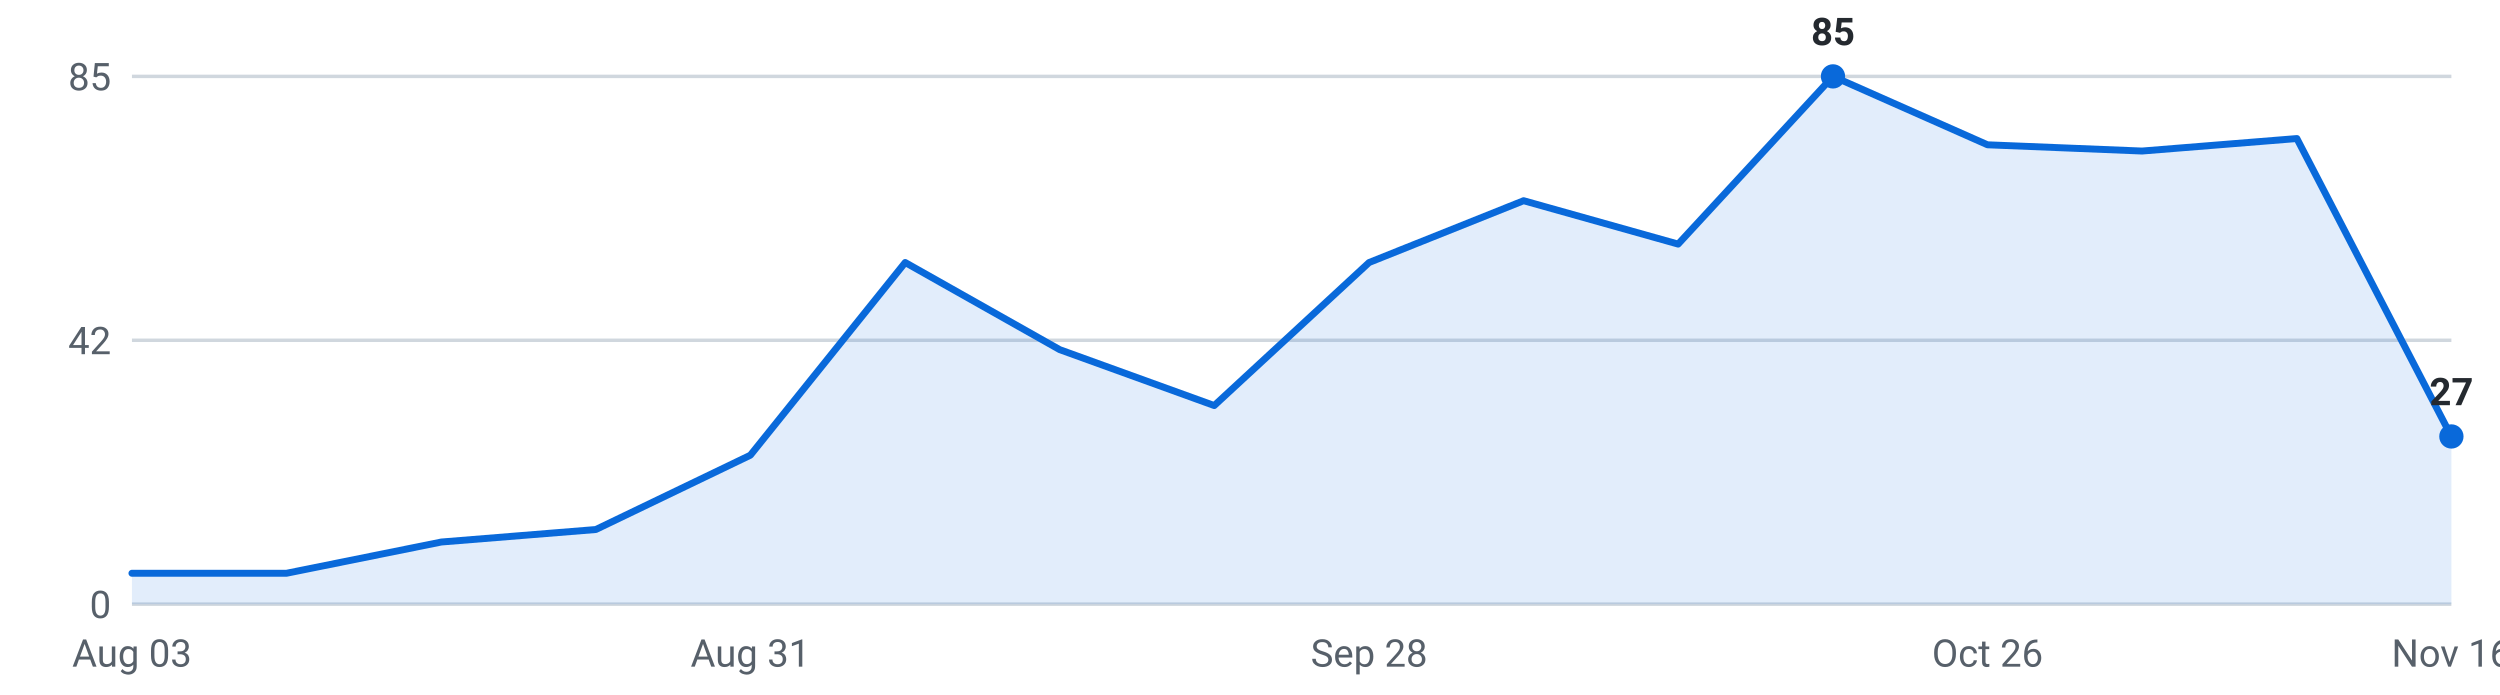
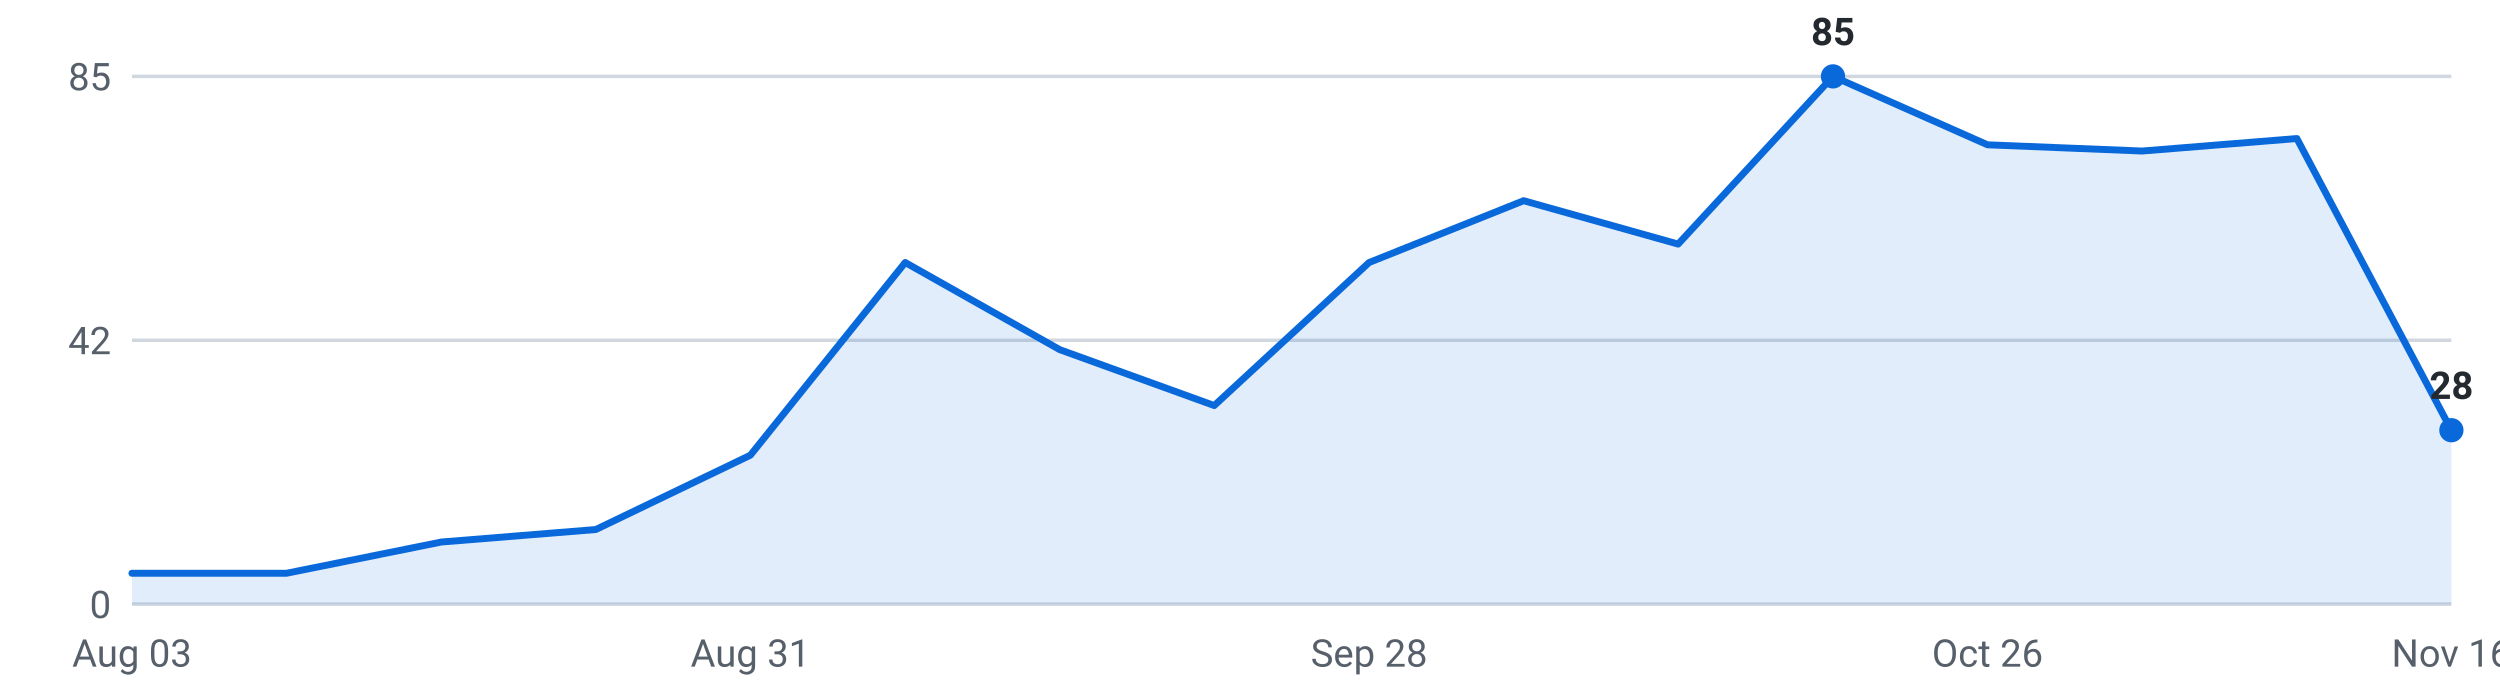
<svg xmlns="http://www.w3.org/2000/svg" viewBox="0 0 720 200" width="720" height="200" role="img" aria-label="Internships posted per week, last 16 weeks">
  <g font-family="-apple-system,Segoe UI,Roboto,sans-serif" font-size="11">
    <line x1="38" y1="174.0" x2="706" y2="174.0" stroke="#d0d7de" stroke-width="1" />
    <text x="32" y="178.0" text-anchor="end" fill="#57606a">0</text>
    <line x1="38" y1="98.0" x2="706" y2="98.0" stroke="#d0d7de" stroke-width="1" />
    <text x="32" y="102.0" text-anchor="end" fill="#57606a">42</text>
    <line x1="38" y1="22.0" x2="706" y2="22.0" stroke="#d0d7de" stroke-width="1" />
    <text x="32" y="26.0" text-anchor="end" fill="#57606a">85</text>
-     <path d="M38.0,174 L38.0,165.1 L82.5,165.1 L127.1,156.1 L171.6,152.5 L216.1,131.1 L260.7,75.6 L305.2,100.7 L349.7,116.8 L394.3,75.6 L438.8,57.8 L483.3,70.3 L527.9,22.0 L572.4,41.7 L616.9,43.5 L661.5,39.9 L706.0,125.7 L706.0,174 Z" fill="#0969da" fill-opacity="0.12" />
-     <polyline points="38.0,165.1 82.5,165.1 127.1,156.1 171.6,152.5 216.1,131.1 260.7,75.6 305.2,100.7 349.7,116.8 394.3,75.6 438.8,57.8 483.3,70.3 527.9,22.0 572.4,41.7 616.9,43.5 661.5,39.9 706.0,125.7" fill="none" stroke="#0969da" stroke-width="2" stroke-linejoin="round" stroke-linecap="round" />
+     <path d="M38.0,174 L38.0,165.1 L82.5,165.1 L127.1,156.1 L171.6,152.5 L216.1,131.1 L260.7,75.6 L305.2,100.7 L349.7,116.8 L394.3,75.6 L438.8,57.8 L483.3,70.3 L527.9,22.0 L572.4,41.7 L616.9,43.5 L661.5,39.9 L706.0,123.9 L706.0,174 Z" fill="#0969da" fill-opacity="0.12" />
+     <polyline points="38.0,165.1 82.5,165.1 127.1,156.1 171.6,152.5 216.1,131.1 260.7,75.6 305.2,100.7 349.7,116.8 394.3,75.6 438.8,57.8 483.3,70.3 527.9,22.0 572.4,41.7 616.9,43.5 661.5,39.9 706.0,123.9" fill="none" stroke="#0969da" stroke-width="2" stroke-linejoin="round" stroke-linecap="round" />
    <circle cx="527.9" cy="22.0" r="3.5" fill="#0969da" />
    <text x="527.9" y="13.0" text-anchor="middle" fill="#24292f" font-weight="600">85</text>
-     <circle cx="706.0" cy="125.7" r="3.5" fill="#0969da" />
-     <text x="706.0" y="116.7" text-anchor="middle" fill="#24292f" font-weight="600">27</text>
+     <circle cx="706.0" cy="123.9" r="3.5" fill="#0969da" />
+     <text x="706.0" y="114.9" text-anchor="middle" fill="#24292f" font-weight="600">28</text>
    <text x="38.0" y="192" text-anchor="middle" fill="#57606a">Aug 03</text>
    <text x="216.1" y="192" text-anchor="middle" fill="#57606a">Aug 31</text>
    <text x="394.3" y="192" text-anchor="middle" fill="#57606a">Sep 28</text>
    <text x="572.4" y="192" text-anchor="middle" fill="#57606a">Oct 26</text>
    <text x="706.0" y="192" text-anchor="middle" fill="#57606a">Nov 16</text>
  </g>
</svg>
